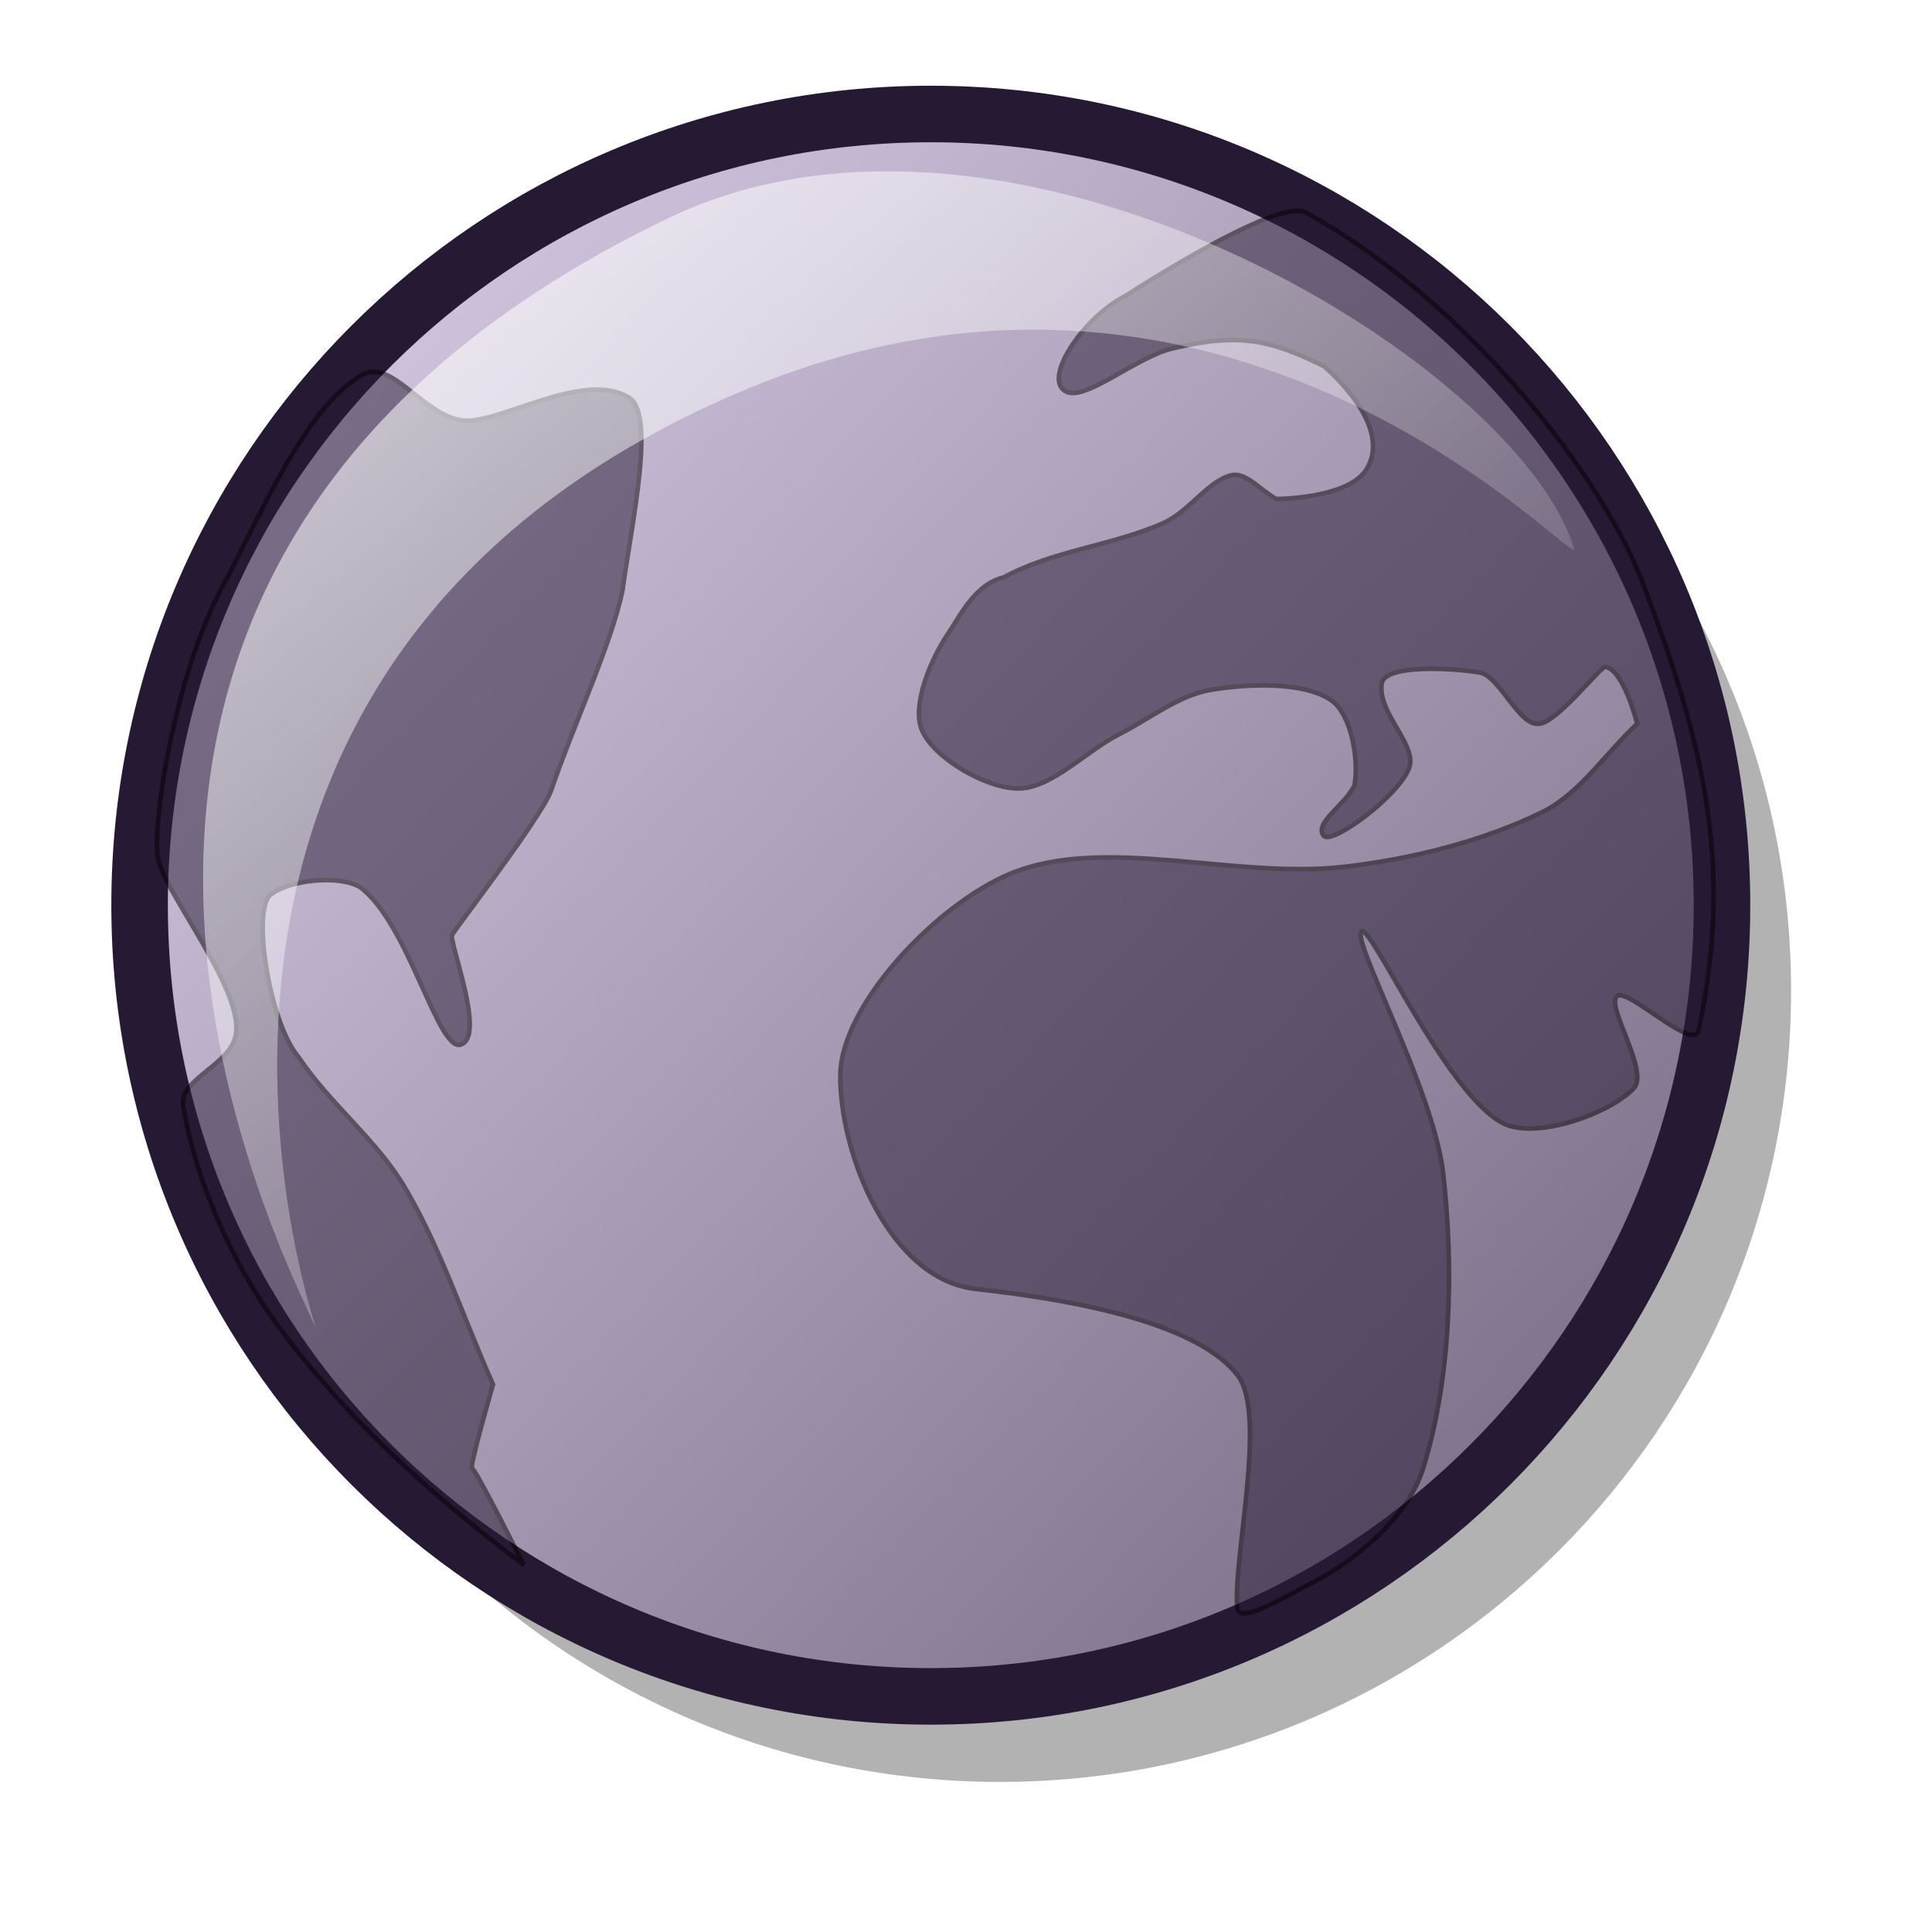
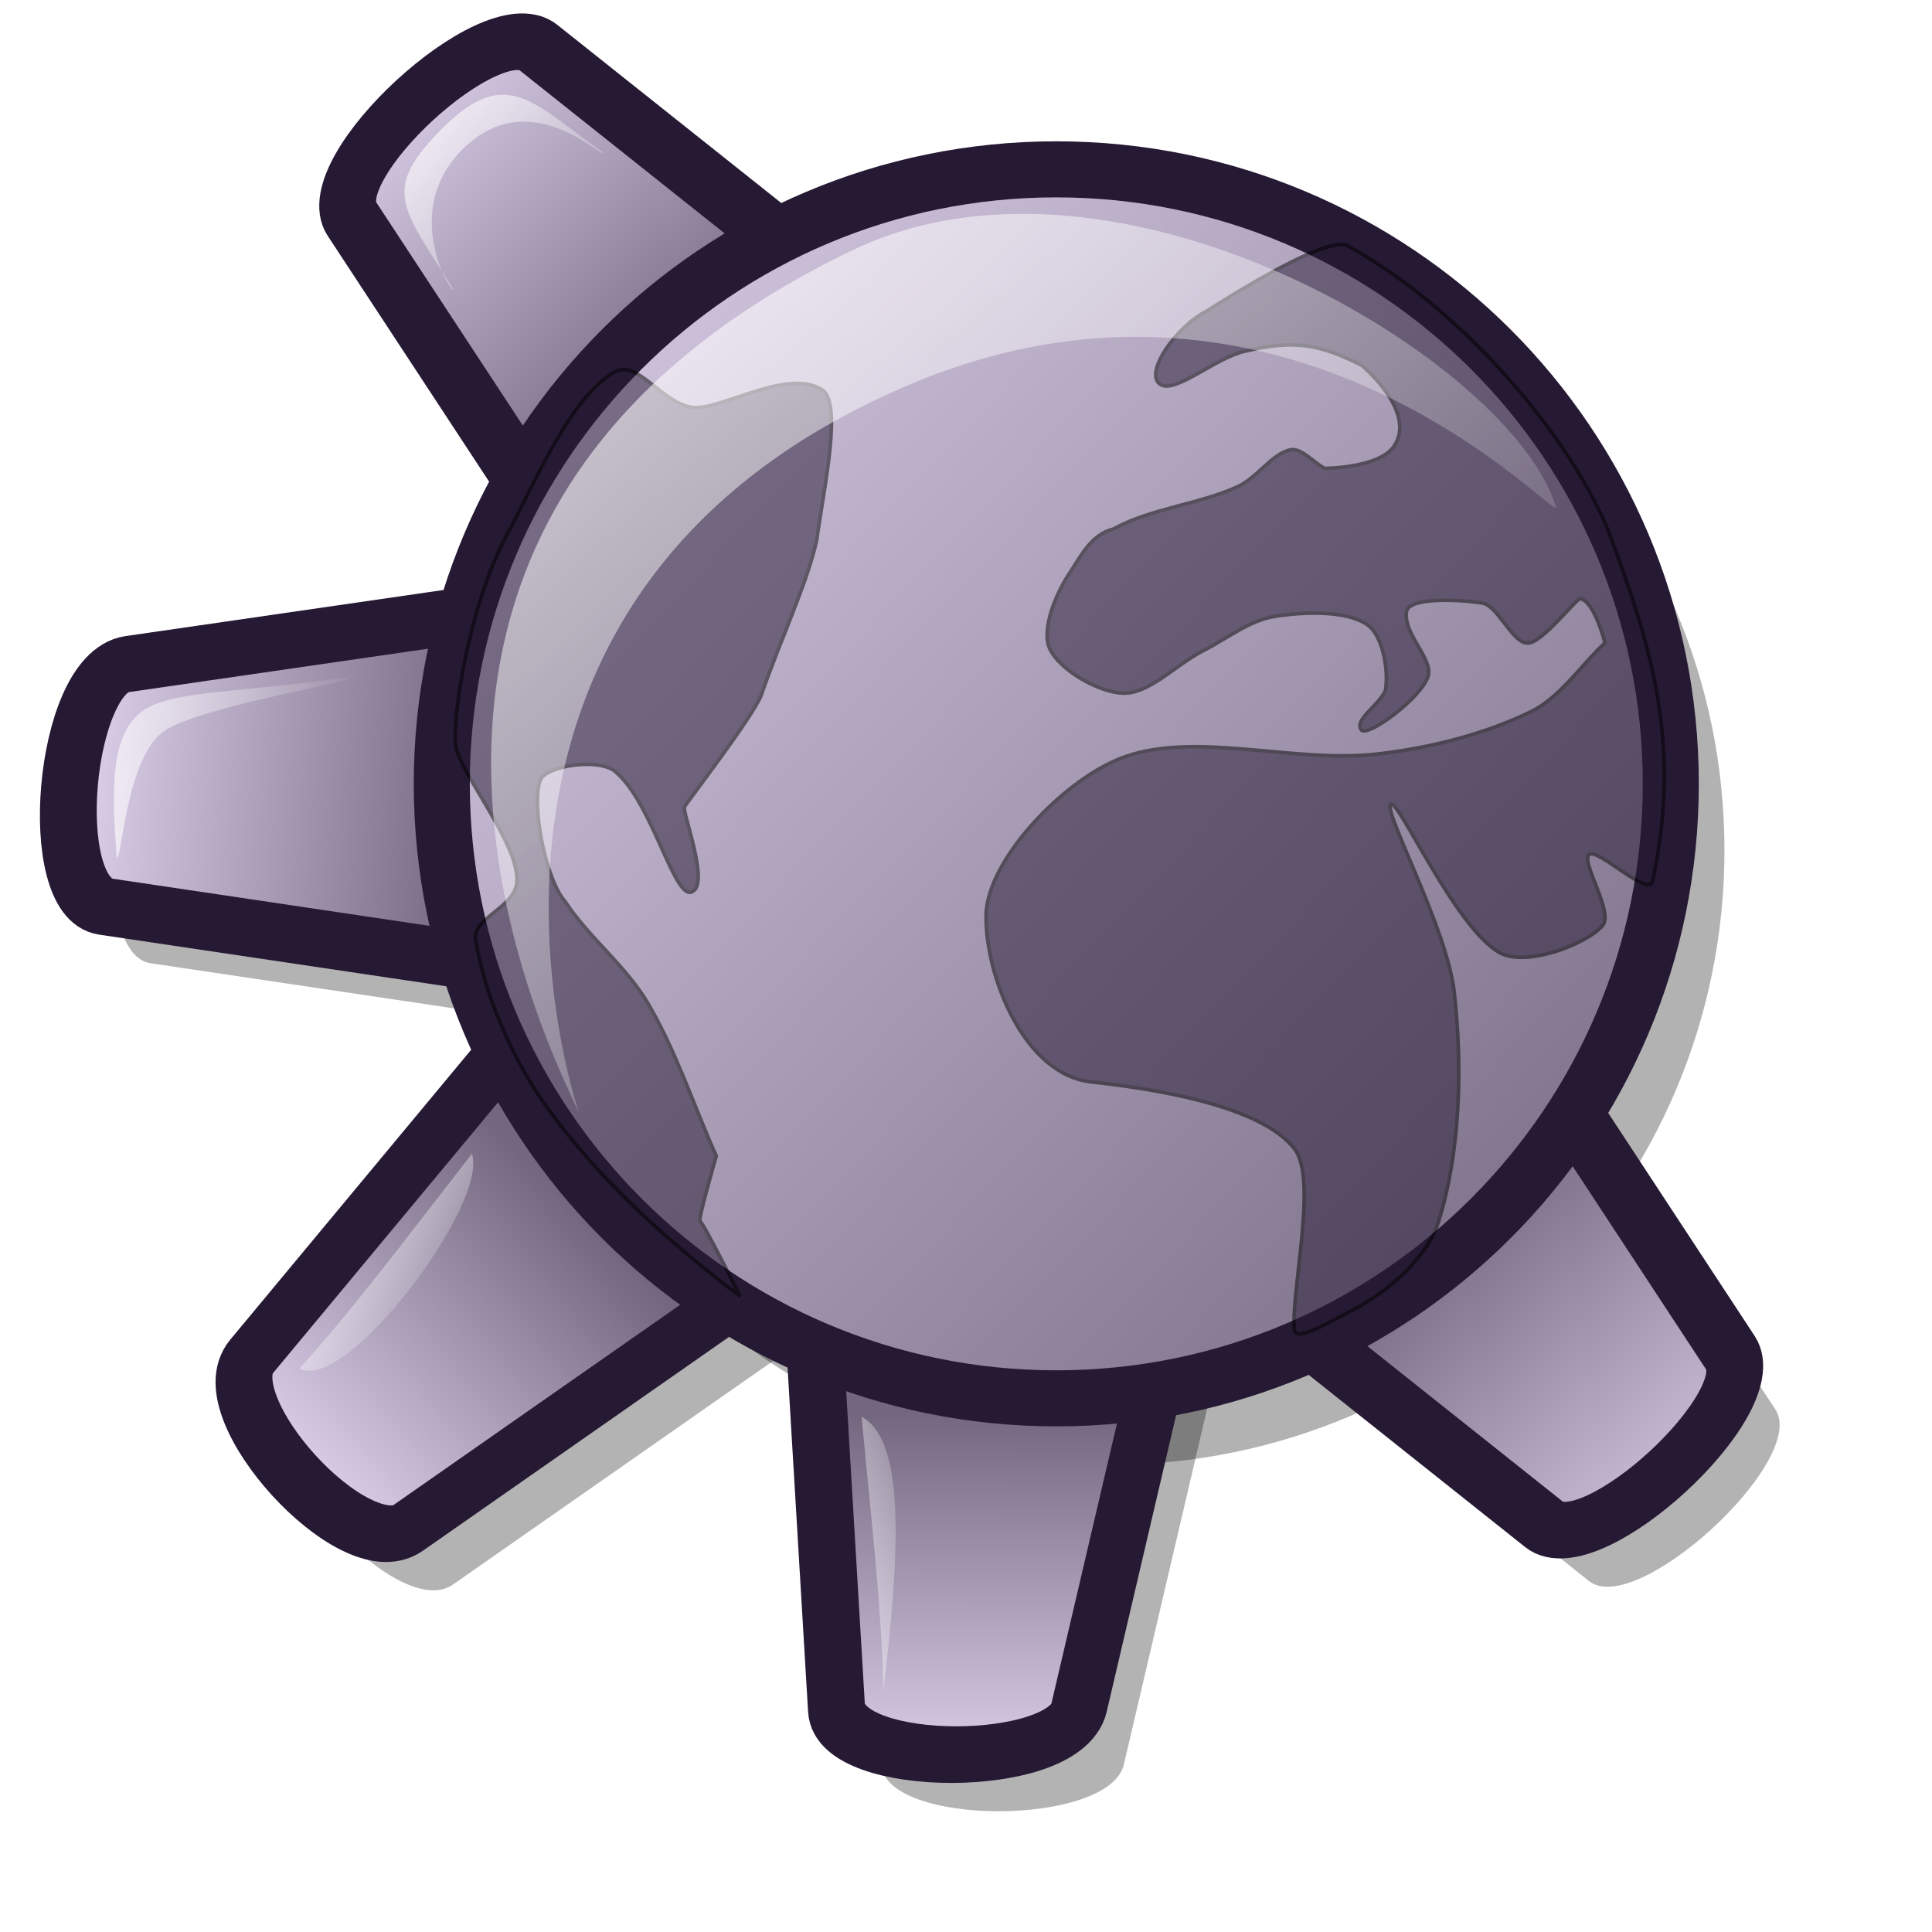
<svg xmlns="http://www.w3.org/2000/svg" xmlns:xlink="http://www.w3.org/1999/xlink" version="1.0" x="0" y="0" width="48pt" height="48pt" id="svg1">
  <defs id="defs3">
+     <linearGradient id="linearGradient11352">
+       <stop style="stop-color:#73667f;stop-opacity:1;" offset="0" id="stop11354" />
+       <stop style="stop-color:#d9cce6;stop-opacity:1;" offset="1" id="stop11356" />
+     </linearGradient>
    <linearGradient id="linearGradient570">
      <stop style="stop-color:#ffffff;stop-opacity:1;" offset="0" id="stop571" />
      <stop style="stop-color:#ffffff;stop-opacity:0;" offset="1" id="stop572" />
    </linearGradient>
    <linearGradient id="linearGradient563">
      <stop style="stop-color:#d9cce6;stop-opacity:1;" offset="0" id="stop564" />
      <stop style="stop-color:#73667f;stop-opacity:1;" offset="1" id="stop565" />
    </linearGradient>
    <linearGradient x1="0.038" y1="0.07" x2="0.985" y2="0.969" id="linearGradient566" xlink:href="#linearGradient563" />
    <linearGradient x1="0.007" y1="0.016" x2="0.85" y2="0.867" id="linearGradient569" xlink:href="#linearGradient570" />
    <linearGradient x1="0.007" y1="0.021" x2="0.96" y2="0.947" id="linearGradient573" xlink:href="#linearGradient570" />
    <linearGradient x1="0.98" y1="0.977" x2="0.007" y2="0.008" id="linearGradient575" xlink:href="#linearGradient563" />
    <linearGradient x1="-0.007" y1="0.008" x2="0.921" y2="0.922" id="linearGradient578" xlink:href="#linearGradient570" />
+     <linearGradient xlink:href="#linearGradient563" id="linearGradient9056" x1="20.952" y1="30.451" x2="566.199" y2="548.2" gradientUnits="userSpaceOnUse" />
+     <linearGradient xlink:href="#linearGradient570" id="linearGradient9058" x1="6.463" y1="6.82" x2="41.697" y2="42.406" gradientTransform="scale(1.086809,0.920125)" gradientUnits="userSpaceOnUse" />
+     <linearGradient xlink:href="#linearGradient570" id="linearGradient9819" gradientUnits="userSpaceOnUse" gradientTransform="matrix(0.844097,0,0,0.714638,9.717314,2.676669)" x1="6.463" y1="6.82" x2="41.697" y2="42.406" />
+     <linearGradient xlink:href="#linearGradient11352" id="linearGradient16943" gradientUnits="userSpaceOnUse" gradientTransform="scale(1.001615,0.998388)" x1="0.386" y1="30.144" x2="59.517" y2="30.144" />
+     <linearGradient xlink:href="#linearGradient11352" id="linearGradient16945" gradientUnits="userSpaceOnUse" gradientTransform="matrix(0.923587,0,-2.793035e-17,1.184423,1.261138,-3.69076)" x1="13.75" y1="26.61" x2="0.457" y2="26.61" />
+     <linearGradient xlink:href="#linearGradient11352" id="linearGradient16949" gradientUnits="userSpaceOnUse" gradientTransform="scale(1.136099,0.880205)" x1="27.496" y1="54.069" x2="27.424" y2="66.351" />
+     <linearGradient xlink:href="#linearGradient11352" id="linearGradient16951" gradientUnits="userSpaceOnUse" gradientTransform="matrix(1.05592,-0.132332,-0.131907,1.052517,-0.572244,3.794422)" x1="48.373" y1="41.594" x2="59.292" y2="52.562" />
+     <linearGradient xlink:href="#linearGradient11352" id="linearGradient16953" gradientUnits="userSpaceOnUse" gradientTransform="matrix(1.009575,0.126524,0.126118,1.006321,0,0)" x1="12.793" y1="38.972" x2="4.124" y2="48.223" />
+     <linearGradient xlink:href="#linearGradient11352" id="linearGradient16955" gradientUnits="userSpaceOnUse" gradientTransform="matrix(1.009575,-0.126524,-0.126118,1.006321,0,0)" x1="21.543" y1="18.248" x2="10.023" y2="7.341" />
+     <linearGradient xlink:href="#linearGradient570" id="linearGradient18591" gradientUnits="userSpaceOnUse" gradientTransform="matrix(0.179827,-3.689926e-2,-5.092819e-2,0.248193,8.830139,5.586057)" x1="6.463" y1="6.82" x2="41.697" y2="42.406" />
+     <linearGradient xlink:href="#linearGradient570" id="linearGradient18593" gradientUnits="userSpaceOnUse" gradientTransform="matrix(0.114631,-0.149554,0.158211,0.206412,-0.596199,28.11694)" x1="6.463" y1="6.82" x2="41.697" y2="42.406" />
+     <linearGradient y2="7.611" x2="-49.957" y1="3.886" x1="-47.849" gradientTransform="matrix(-0.113518,-0.858738,1.185211,0.156678,-6.661338e-16,0)" gradientUnits="userSpaceOnUse" id="linearGradient1337" xlink:href="#linearGradient570" />
+     <linearGradient xlink:href="#linearGradient570" id="linearGradient1114" gradientUnits="userSpaceOnUse" gradientTransform="matrix(-0.669417,-0.598268,0.899713,-0.689751,-9.288684,26.79705)" x1="-47.849" y1="3.886" x2="-49.957" y2="7.611" />
  </defs>
-   <ellipse cx="286.926" cy="278.07" rx="278.199" ry="278.199" transform="matrix(9.421097e-2,0,0,9.421097e-2,6.090894,6.621821)" style="font-size:12;opacity:0.303;fill-rule:evenodd;stroke-width:13.254;" id="path1023" />
-   <ellipse cx="286.926" cy="278.07" rx="278.199" ry="278.199" transform="matrix(9.421097e-2,0,0,9.421097e-2,3.802327,3.788362)" style="font-size:12;fill:url(#linearGradient566);fill-rule:evenodd;stroke:#261933;stroke-width:19.881;stroke-opacity:1;stroke-dasharray:none;" id="path983" />
-   <path d="M 12.015 12.409 C 12.97 11.88 14.019 13.75 15.31 13.929 C 16.463 14.089 19.267 12.278 20.774 13.14 C 21.772 13.567 20.922 17.326 20.618 19.576 C 20.236 21.382 19.014 23.969 18.249 26.208 C 17.852 27.189 15.091 30.744 14.978 30.97 C 14.865 31.195 16.06 34.208 15.316 34.58 C 14.541 35.038 13.584 30.629 11.932 29.39 C 11.219 28.962 9.575 29.161 8.999 29.616 C 8.313 29.988 8.903 33.89 9.901 35.031 C 10.925 36.565 12.465 37.745 13.399 39.317 C 14.609 41.355 15.354 43.68 16.332 45.861 C 16.332 45.861 15.525 48.645 15.638 48.645 C 15.751 48.645 17.347 51.839 17.347 51.839 C 14.069 49.35 11.43 46.92 9.225 43.943 C 7.67 41.844 6.43 38.964 6.066 36.61 C 5.941 35.805 7.447 35.322 7.758 34.467 C 8.329 33.041 5.338 29.501 5.217 28.345 C 5.068 27.1 5.821 22.119 7.533 19.125 C 8.758 16.786 10.187 13.422 12.015 12.409 z " style="font-size:12;opacity:0.504;fill:#261933;fill-rule:evenodd;stroke:#000000;stroke-width:0.114pt;" id="path565" />
-   <path d="M 31.448 20.93 C 30.838 21.805 30.186 23.373 30.546 24.201 C 30.938 25.103 32.634 26.1 33.704 26.119 C 34.815 26.138 35.949 24.893 37.089 24.314 C 38.093 23.803 39.061 23.02 40.135 22.847 C 41.393 22.644 43.175 22.58 44.083 23.186 C 44.754 23.633 45.021 25.119 44.873 26.006 C 44.557 26.683 43.502 27.265 43.857 27.698 C 44.168 27.962 46.326 26.372 46.678 25.442 C 46.966 24.68 45.599 23.593 45.775 22.622 C 45.918 21.98 48.262 22.142 49.047 22.283 C 49.694 22.441 50.323 24.047 50.965 23.975 C 51.552 23.975 53.02 22.079 53.179 22.087 C 53.791 22.188 54.236 23.975 54.236 23.975 C 53.183 24.953 52.333 26.295 51.077 26.909 C 49.1 27.874 46.765 28.456 44.534 28.713 C 40.899 29.133 36.59 27.657 33.479 28.939 C 31.024 29.951 27.874 33.282 27.838 35.595 C 27.799 38.133 29.445 42.446 32.398 42.707 C 35.972 43.101 39.707 43.905 40.995 45.552 C 42.001 46.838 40.828 51.686 40.99 53.289 C 41.051 53.82 42.598 52.879 43.519 52.404 C 44.929 51.676 46.636 50.238 47.129 48.681 C 48.065 45.726 48.17 42.061 47.806 38.866 C 47.493 36.12 44.767 31.15 45.098 30.857 C 45.406 30.586 47.82 36.08 49.723 37.174 C 50.828 37.809 53.363 36.873 54.123 36.046 C 54.641 35.482 53.192 33.329 53.559 33 C 53.907 32.689 56.115 34.869 56.267 34.129 C 57.477 28.508 56.339 24.358 54.36 19.154 C 52.741 15.183 48.151 9.715 43.25 7.035 C 42.56 6.654 39.569 8.339 37.261 9.816 C 35.946 10.474 34.578 12.457 35.254 12.933 C 35.85 13.403 37.615 11.817 38.865 11.536 C 41.105 11 42.146 11.291 43.857 12.13 C 43.857 12.13 46.283 14.138 45.211 15.627 C 44.53 16.529 42.278 16.53 42.278 16.53 C 41.789 16.267 41.279 15.641 40.811 15.74 C 40.038 15.904 39.386 16.948 38.555 17.32 C 36.866 18.076 34.892 18.23 33.253 19.125 C 32.326 19.339 31.828 20.353 31.448 20.93 z " style="font-size:12;opacity:0.5;fill:#261933;fill-rule:evenodd;stroke:#000000;stroke-width:0.114pt;" id="path566" />
-   <path d="M 10.509 44.098 C 10.161 43.052 -3.051 19.39 22.061 7.264 C 33.447 1.713 50.268 12.003 52.139 18.161 C 52.428 19.093 40.759 5.793 24.132 13.148 C 2.483 22.662 10.815 45.014 10.509 44.098 z " style="font-size:12;opacity:0.7;fill:url(#linearGradient569);fill-rule:evenodd;stroke:none;stroke-width:0.1pt;" id="path984" />
+   <ellipse cx="286.926" cy="278.07" rx="278.199" ry="278.199" transform="matrix(7.317126e-2,0,0,7.317126e-2,15.77379,7.819668)" style="font-size:12;opacity:0.303;fill-rule:evenodd;stroke-width:13.254" id="path1023" />
+   <g id="g17816" transform="matrix(1,0,-8.719349e-2,1,4.716178,1.871964)">
+     <path style="opacity:0.3;fill:#000000;fill-opacity:1;stroke:none;stroke-width:1.272;stroke-linecap:round;stroke-linejoin:miter;stroke-miterlimit:4;stroke-opacity:1" id="path16999" d="M 45.943 29.667 A 15.314 15.314 0 1 1  15.314,29.667 A 15.314 15.314 0 1 1  45.943 29.667 z" transform="matrix(1.030079,0,0,1.030079,1.957091,-4.573958)" />
+     <path style="opacity:0.3;fill:#000000;fill-opacity:1;stroke:none;stroke-width:1.31;stroke-linecap:round;stroke-linejoin:miter;stroke-miterlimit:4;stroke-opacity:1" d="M 2.894,30.037 C 0.826,29.734 0.826,22.307 2.894,22.004 L 19.056,19.63 L 19.056,32.411 L 2.894,30.037 z " id="path17001" />
+     <path style="opacity:0.3;fill:#000000;fill-opacity:1;stroke:none;stroke-width:1.31;stroke-linecap:round;stroke-linejoin:miter;stroke-miterlimit:4;stroke-opacity:1" d="M 37.447,56.577 C 37.143,58.645 29.717,58.645 29.413,56.577 L 27.039,40.415 L 39.82,40.415 L 37.447,56.577 z " id="path17005" />
+     <path style="opacity:0.3;fill:#000000;fill-opacity:1;stroke:none;stroke-width:1.31;stroke-linecap:round;stroke-linejoin:miter;stroke-miterlimit:4;stroke-opacity:1" d="M 58.004,44.82 C 59.251,46.497 54,51.748 52.323,50.501 L 39.216,40.751 L 48.254,31.713 L 58.004,44.82 z " id="path17007" />
+     <path style="opacity:0.3;fill:#000000;fill-opacity:1;stroke:none;stroke-width:1.31;stroke-linecap:round;stroke-linejoin:miter;stroke-miterlimit:4;stroke-opacity:1" d="M 14.702,50.619 C 13.025,51.867 7.773,46.616 9.021,44.938 L 18.77,31.832 L 27.808,40.87 L 14.702,50.619 z " id="path17009" />
+     <path style="opacity:0.3;fill:#000000;fill-opacity:1;stroke:none;stroke-width:1.31;stroke-linecap:round;stroke-linejoin:miter;stroke-miterlimit:4;stroke-opacity:1" d="M 9.06,7.256 C 7.812,5.579 13.063,0.328 14.741,1.575 L 27.847,11.325 L 18.809,20.362 L 9.06,7.256 z " id="path17011" />
+   </g>
+   <g id="g16933" transform="matrix(1.048085,0,-9.138619e-2,1.048085,3.788445,-3.059187)">
+     <path style="fill:url(#linearGradient16943);fill-opacity:1;stroke:#261933;stroke-width:1.82;stroke-linecap:round;stroke-linejoin:miter;stroke-miterlimit:4;stroke-opacity:1" id="path4368" d="M 45.943 29.667 A 15.314 15.314 0 1 1  15.314,29.667 A 15.314 15.314 0 1 1  45.943 29.667 z" transform="matrix(0.98282,0,0,0.98282,1.588411,-1.448172)" />
+     <path style="fill:url(#linearGradient16945);fill-opacity:1;stroke:#261933;stroke-width:1.789;stroke-linecap:round;stroke-linejoin:miter;stroke-miterlimit:4;stroke-opacity:1" d="M 2.482,31.575 C 0.509,31.285 0.509,24.2 2.482,23.91 L 17.903,21.645 L 17.903,33.84 L 2.482,31.575 z " id="rect4370" />
+     <path d="M 2.687,30.011 C 2.345,27.857 2.192,26.348 2.937,25.541 C 3.717,24.697 5.845,24.878 9.666,24.294 C 9.857,24.464 5.001,25.215 3.865,26.011 C 2.695,26.831 2.877,30.174 2.687,30.011 z " style="font-size:12;opacity:0.7;fill:url(#linearGradient18593);fill-rule:evenodd;stroke:none;stroke-width:0.1pt" id="path16119" />
+     <path style="fill:url(#linearGradient16949);fill-opacity:1.0;stroke:#261933;stroke-width:1.789;stroke-linecap:round;stroke-linejoin:miter;stroke-miterlimit:4;stroke-opacity:1;" d="M 35.45,56.897 C 35.16,58.87 28.074,58.87 27.784,56.897 L 25.52,41.477 L 37.715,41.477 L 35.45,56.897 z " id="path5899" />
+     <path style="fill:url(#linearGradient16951);fill-opacity:1;stroke:#261933;stroke-width:1.789;stroke-linecap:round;stroke-linejoin:miter;stroke-miterlimit:4;stroke-opacity:1" d="M 55.064,45.68 C 56.254,47.28 51.244,52.29 49.644,51.1 L 37.138,41.797 L 45.761,33.174 L 55.064,45.68 z " id="path5901" />
+     <path style="fill:url(#linearGradient16953);fill-opacity:1.0;stroke:#261933;stroke-width:1.789;stroke-linecap:round;stroke-linejoin:miter;stroke-miterlimit:4;stroke-opacity:1;" d="M 13.748,51.213 C 12.148,52.403 7.138,47.393 8.328,45.793 L 17.63,33.288 L 26.254,41.911 L 13.748,51.213 z " id="path5897" />
+     <path style="fill:url(#linearGradient16955);fill-opacity:1.0;stroke:#261933;stroke-width:1.789;stroke-linecap:round;stroke-linejoin:miter;stroke-miterlimit:4;stroke-opacity:1;" d="M 8.365,9.839 C 7.175,8.239 12.185,3.229 13.785,4.419 L 26.291,13.721 L 17.667,22.344 L 8.365,9.839 z " id="path5137" />
+     <path d="M 11.77,12.064 C 9.875,9.43 9.196,8.912 11.007,6.942 C 12.861,4.926 13.836,6.247 16.132,7.739 C 16.128,7.981 13.72,5.584 11.772,7.532 C 9.78,9.524 11.769,12.3 11.77,12.064 z " style="font-size:12;opacity:0.7;fill:url(#linearGradient18591);fill-rule:evenodd;stroke:none;stroke-width:0.1pt" id="path16115" />
+     <path d="M 9.878,46.169 C 11.403,44.298 12.53,42.584 14.735,39.385 C 15.411,40.973 11.393,46.994 9.878,46.169 z " style="font-size:12;opacity:0.7;fill:url(#linearGradient1337);fill-opacity:1;fill-rule:evenodd;stroke:none;stroke-width:0.1pt" id="path1335" />
+     <path d="M 29.223,56.373 C 28.947,53.854 28.515,51.731 27.776,47.699 C 29.325,48.485 29.332,52.399 29.223,56.373 z " style="font-size:12;opacity:0.7;fill:url(#linearGradient1114);fill-opacity:1;fill-rule:evenodd;stroke:none;stroke-width:0.1pt" id="path1113" />
+   </g>
+   <g id="g1108" transform="translate(1.325825,0)">
+     <ellipse cx="286.926" cy="278.07" rx="278.199" ry="278.199" transform="matrix(7.317126e-2,0,0,7.317126e-2,12.67048,5.618993)" style="font-size:12;fill:url(#linearGradient9056);fill-rule:evenodd;stroke:#261933;stroke-width:25.375;stroke-miterlimit:4;stroke-opacity:1" id="path983" />
+     <path d="M 19.049,12.315 C 19.791,11.904 20.605,13.356 21.608,13.495 C 22.504,13.619 24.682,12.213 25.852,12.882 C 26.627,13.214 25.967,16.133 25.731,17.881 C 25.434,19.283 24.485,21.293 23.891,23.032 C 23.583,23.794 21.438,26.555 21.35,26.73 C 21.263,26.905 22.191,29.245 21.613,29.534 C 21.011,29.89 20.268,26.466 18.985,25.503 C 18.431,25.171 17.154,25.325 16.707,25.679 C 16.173,25.968 16.632,28.998 17.407,29.884 C 18.202,31.076 19.399,31.993 20.124,33.214 C 21.063,34.796 21.642,36.602 22.402,38.295 C 22.402,38.295 21.775,40.458 21.863,40.458 C 21.95,40.458 23.19,42.939 23.19,42.939 C 20.644,41.005 18.595,39.119 16.882,36.806 C 15.674,35.176 14.712,32.939 14.429,31.111 C 14.332,30.486 15.501,30.111 15.743,29.446 C 16.186,28.339 13.863,25.59 13.769,24.692 C 13.654,23.725 14.239,19.856 15.568,17.53 C 16.519,15.714 17.63,13.101 19.049,12.315 z " style="font-size:12;opacity:0.504;fill:#261933;fill-rule:evenodd;stroke:#000000;stroke-width:0.089pt" id="path565" />
+     <path d="M 34.142,18.932 C 33.669,19.612 33.162,20.83 33.441,21.473 C 33.746,22.173 35.063,22.948 35.895,22.962 C 36.758,22.977 37.638,22.011 38.523,21.561 C 39.303,21.164 40.055,20.556 40.889,20.421 C 41.866,20.264 43.25,20.214 43.955,20.684 C 44.477,21.032 44.684,22.186 44.569,22.875 C 44.324,23.401 43.504,23.853 43.78,24.189 C 44.022,24.394 45.698,23.159 45.971,22.437 C 46.194,21.845 45.133,21.001 45.27,20.246 C 45.38,19.748 47.201,19.874 47.811,19.984 C 48.314,20.106 48.802,21.353 49.3,21.298 C 49.757,21.298 50.897,19.824 51.02,19.831 C 51.495,19.91 51.841,21.298 51.841,21.298 C 51.023,22.057 50.363,23.099 49.388,23.576 C 47.852,24.326 46.039,24.778 44.306,24.978 C 41.483,25.303 38.136,24.157 35.719,25.153 C 33.813,25.939 31.366,28.526 31.339,30.322 C 31.308,32.294 32.587,35.644 34.88,35.846 C 37.656,36.152 40.557,36.777 41.557,38.056 C 42.338,39.055 41.428,42.82 41.553,44.065 C 41.601,44.478 42.802,43.746 43.517,43.377 C 44.613,42.812 45.938,41.696 46.321,40.486 C 47.048,38.191 47.13,35.345 46.847,32.863 C 46.604,30.73 44.486,26.87 44.744,26.642 C 44.983,26.432 46.858,30.699 48.336,31.549 C 49.194,32.042 51.163,31.315 51.753,30.673 C 52.156,30.235 51.03,28.562 51.315,28.307 C 51.585,28.066 53.3,29.758 53.418,29.183 C 54.358,24.818 53.475,21.595 51.938,17.553 C 50.68,14.469 47.115,10.222 43.309,8.141 C 42.773,7.845 40.45,9.154 38.657,10.3 C 37.635,10.812 36.573,12.352 37.098,12.721 C 37.561,13.086 38.932,11.855 39.903,11.636 C 41.642,11.22 42.451,11.446 43.78,12.098 C 43.78,12.098 45.664,13.657 44.832,14.814 C 44.303,15.514 42.554,15.515 42.554,15.515 C 42.174,15.311 41.778,14.825 41.415,14.902 C 40.814,15.029 40.307,15.839 39.662,16.128 C 38.35,16.716 36.817,16.836 35.544,17.53 C 34.824,17.696 34.437,18.484 34.142,18.932 z " style="font-size:12;opacity:0.5;fill:#261933;fill-rule:evenodd;stroke:#000000;stroke-width:0.089pt" id="path566" />
+     <path d="M 17.88,36.927 C 17.609,36.114 7.348,17.736 26.852,8.318 C 35.695,4.007 48.759,11.999 50.213,16.782 C 50.436,17.506 41.374,7.176 28.46,12.889 C 11.646,20.278 18.117,37.638 17.88,36.927 z " style="font-size:12;opacity:0.7;fill:url(#linearGradient9819);fill-rule:evenodd;stroke:none;stroke-width:0.1pt" id="path984" />
+   </g>
</svg>
